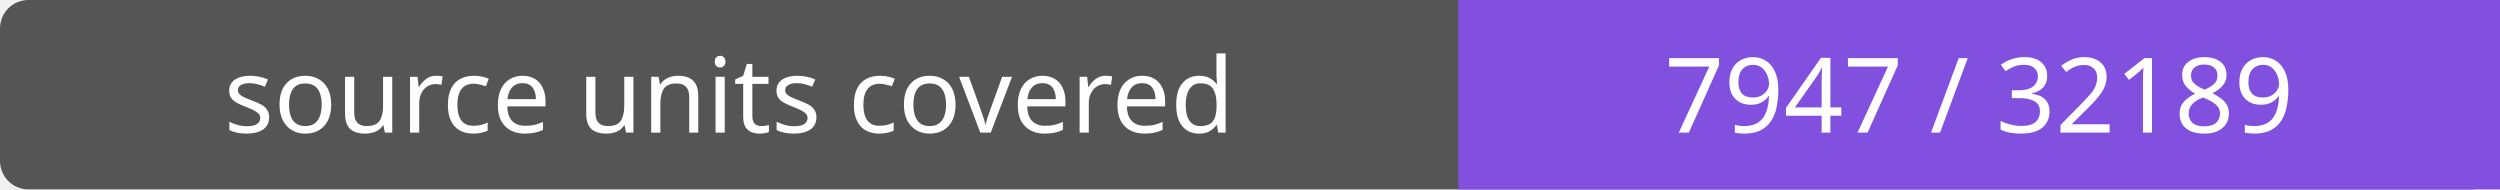
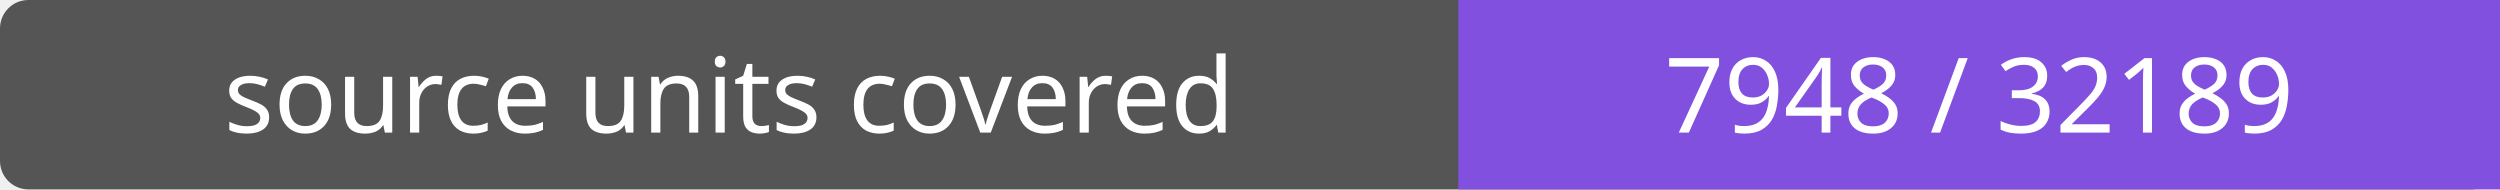
- <svg xmlns="http://www.w3.org/2000/svg" width="264" height="20" role="img" aria-label="source units covered: 7947 / 32189">
+ <svg xmlns="http://www.w3.org/2000/svg" width="264" height="20" role="img" aria-label="source units covered: 7948 / 32189">
  <rect width="264" height="20" rx="3" fill="#555" />
  <path fill="#8250df" d="M154 0h110v20H154z" />
  <g fill="#fff" text-anchor="middle" font-family="Verdana,sans-serif" font-size="11">
    <text x="77.0" y="14">source units covered</text>
-     <text x="209.0" y="14">7947 / 32189</text>
+     <text x="209.0" y="14">7948 / 32189</text>
  </g>
</svg>
